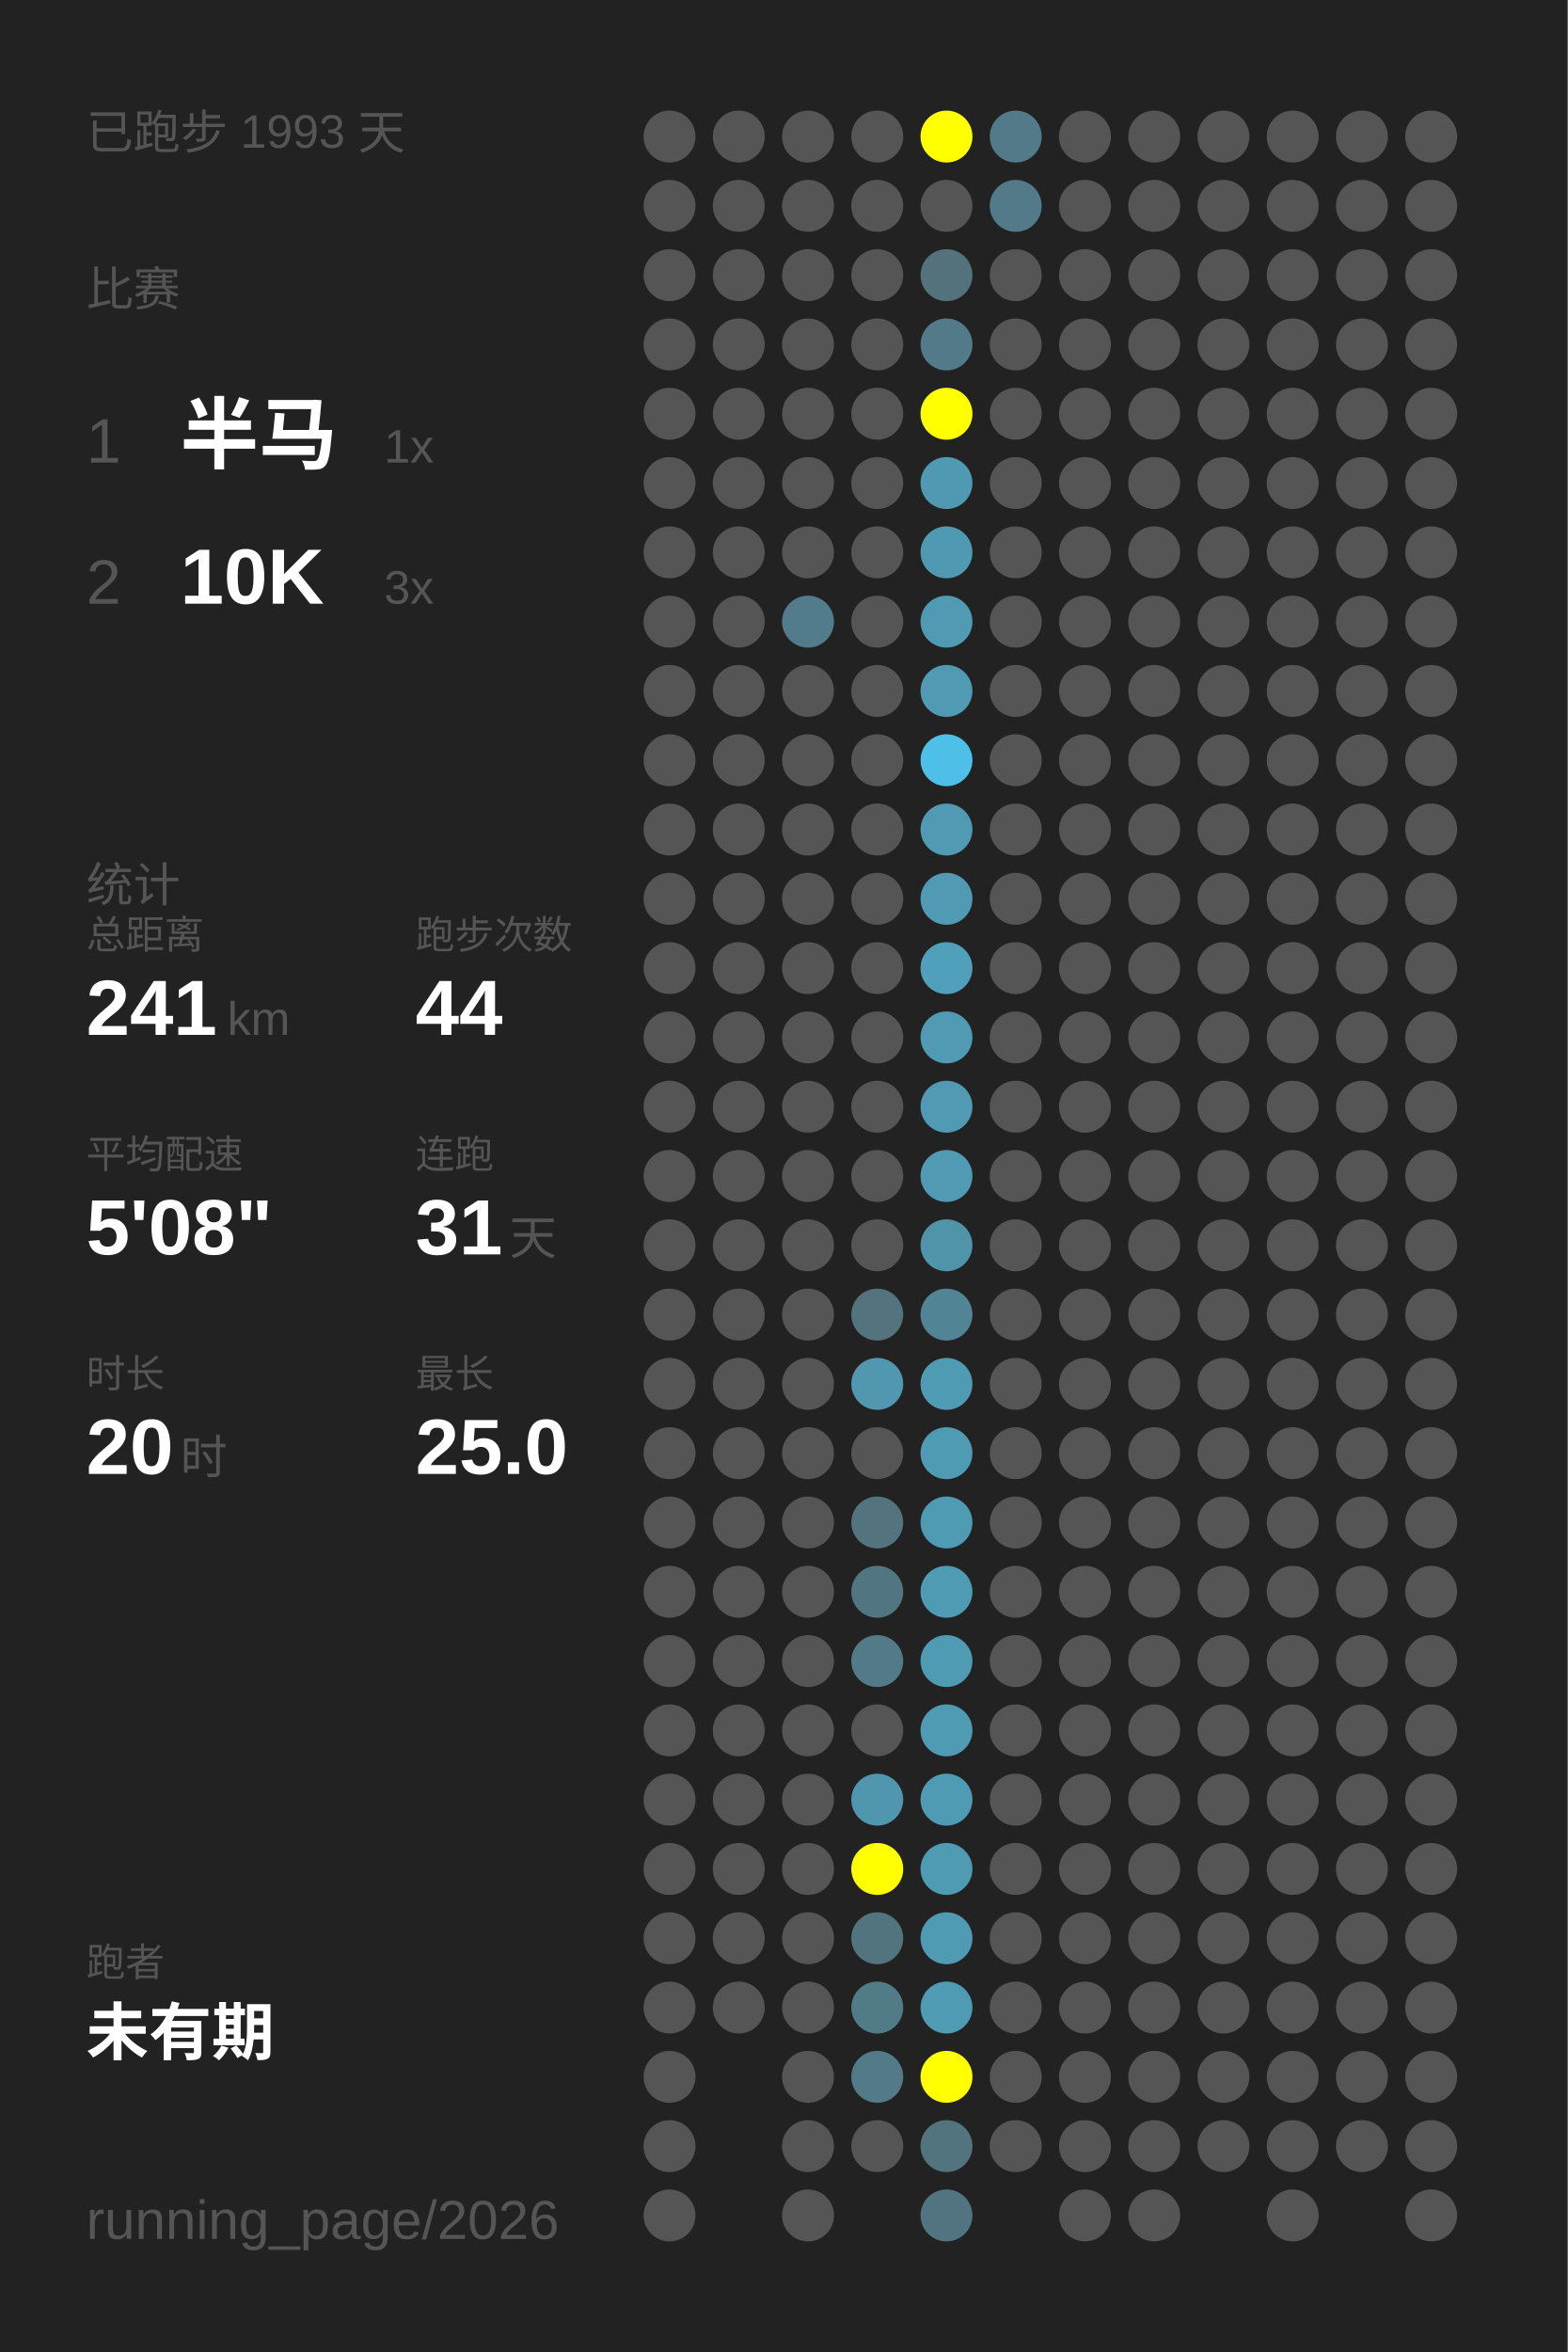
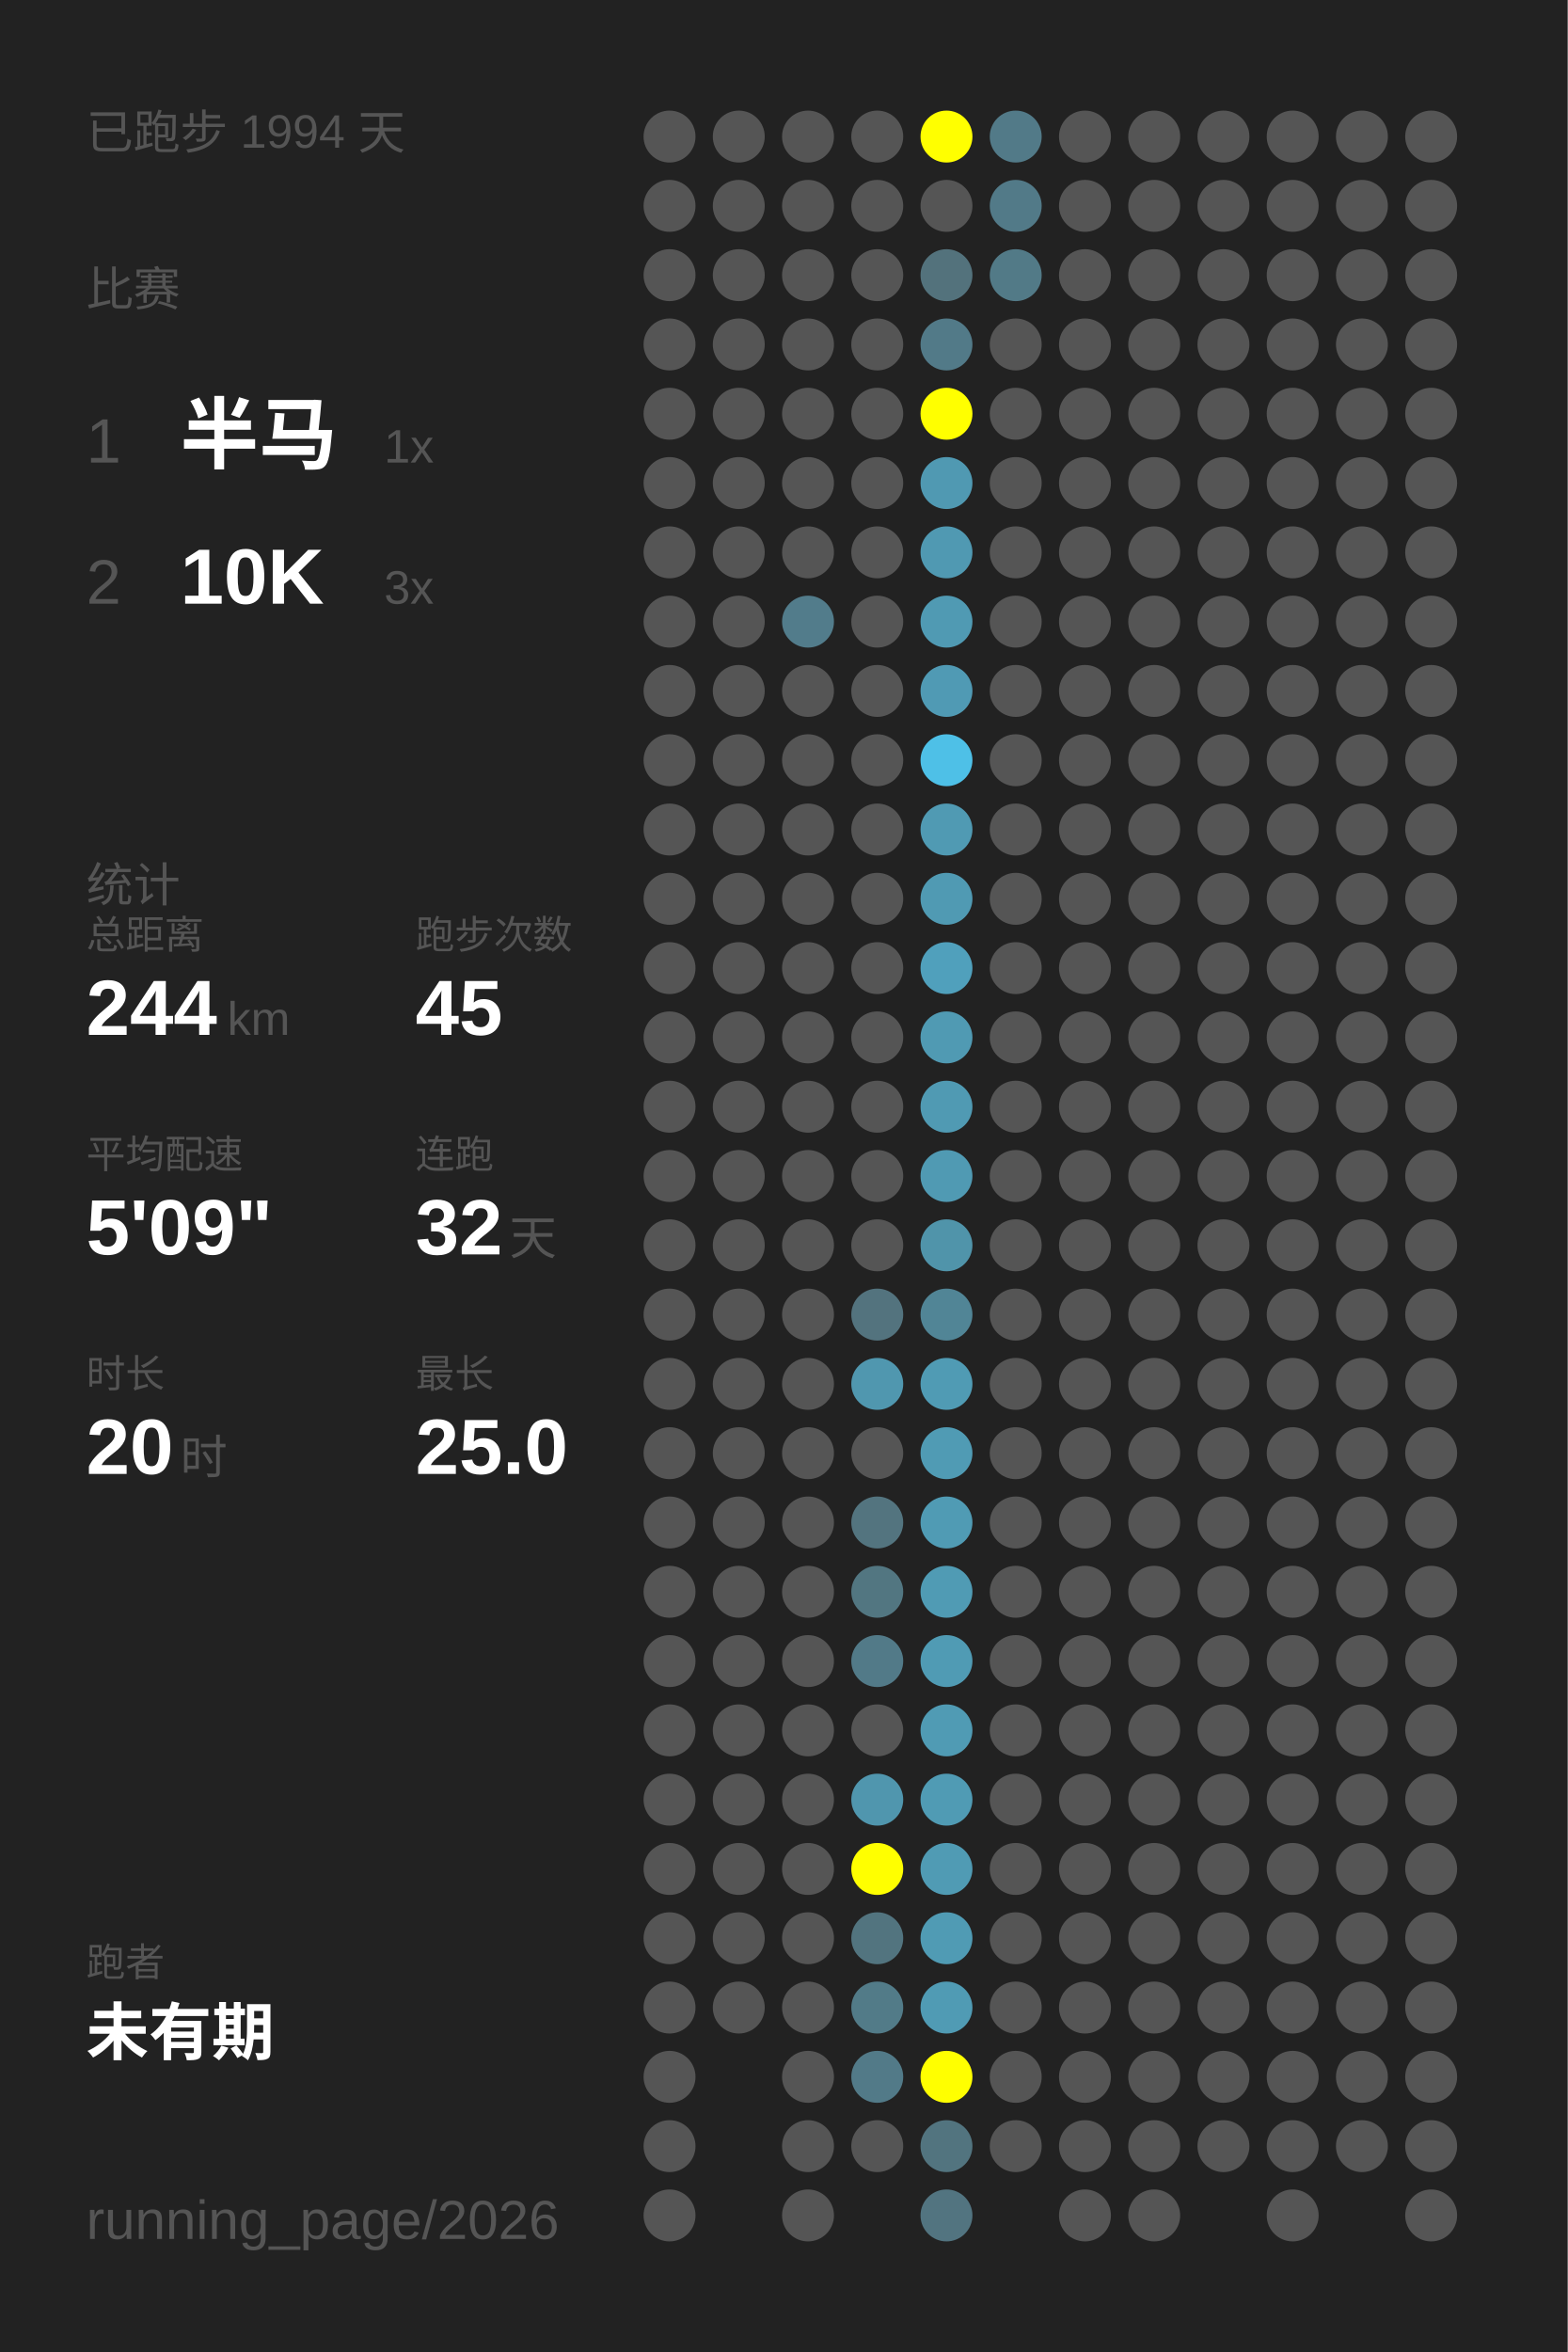
<svg xmlns="http://www.w3.org/2000/svg" baseProfile="full" height="300mm" version="1.1" viewBox="0,0,200,300" width="200mm">
  <defs />
  <rect fill="#222222" height="300" width="200" x="0" y="0" />
-   <text fill="#555555" style="font-size:6px; font-family:Arial;" x="11" y="19">已跑步 1993 天</text>
+   <text fill="#555555" style="font-size:6px; font-family:Arial;" x="11" y="19">已跑步 1994 天</text>
  <text fill="#555555" style="font-size:6px; font-family:Arial;" x="11" y="39">比赛</text>
  <text fill="#555555" style="font-size:8px; font-family:Arial;" x="11" y="59">1</text>
  <text fill="#FFFFFF" style="font-size:10px; font-family:Arial; font-weight:bold;" x="23" y="59">半马</text>
  <text fill="#555555" style="font-size:6px; font-family:Arial;" x="49" y="59">1x</text>
  <text fill="#555555" style="font-size:8px; font-family:Arial;" x="11" y="77">2</text>
  <text fill="#FFFFFF" style="font-size:10px; font-family:Arial; font-weight:bold;" x="23" y="77">10K</text>
  <text fill="#555555" style="font-size:6px; font-family:Arial;" x="49" y="77">3x</text>
  <text fill="#555555" style="font-size:6px; font-family:Arial;" x="11" y="115">统计</text>
  <text fill="#555555" style="font-size:5px; font-family:Arial;" x="11" y="121">总距离</text>
-   <text fill="#FFFFFF" style="font-size:10px; font-family:Arial; font-weight:bold;" x="11" y="132">241</text>
+   <text fill="#FFFFFF" style="font-size:10px; font-family:Arial; font-weight:bold;" x="11" y="132">244</text>
  <text fill="#555555" style="font-size:6px; font-family:Arial;" x="29" y="132">km</text>
  <text fill="#555555" style="font-size:5px; font-family:Arial;" x="53" y="121">跑步次数</text>
-   <text fill="#FFFFFF" style="font-size:10px; font-family:Arial; font-weight:bold;" x="53" y="132">44</text>
+   <text fill="#FFFFFF" style="font-size:10px; font-family:Arial; font-weight:bold;" x="53" y="132">45</text>
  <text fill="#555555" style="font-size:5px; font-family:Arial;" x="11" y="149">平均配速</text>
-   <text fill="#FFFFFF" style="font-size:10px; font-family:Arial; font-weight:bold;" x="11" y="160">5'08"</text>
+   <text fill="#FFFFFF" style="font-size:10px; font-family:Arial; font-weight:bold;" x="11" y="160">5'09"</text>
  <text fill="#555555" style="font-size:5px; font-family:Arial;" x="53" y="149">连跑</text>
-   <text fill="#FFFFFF" style="font-size:10px; font-family:Arial; font-weight:bold;" x="53" y="160">31</text>
+   <text fill="#FFFFFF" style="font-size:10px; font-family:Arial; font-weight:bold;" x="53" y="160">32</text>
  <text fill="#555555" style="font-size:6px; font-family:Arial;" x="65" y="160">天</text>
  <text fill="#555555" style="font-size:5px; font-family:Arial;" x="11" y="177">时长</text>
  <text fill="#FFFFFF" style="font-size:10px; font-family:Arial; font-weight:bold;" x="11" y="188">20</text>
  <text fill="#555555" style="font-size:6px; font-family:Arial;" x="23" y="188">时</text>
  <text fill="#555555" style="font-size:5px; font-family:Arial;" x="53" y="177">最长</text>
  <text fill="#FFFFFF" style="font-size:10px; font-family:Arial; font-weight:bold;" x="53" y="188">25.0</text>
  <text fill="#555555" style="font-size:5px; font-family:Arial;" x="11" y="252.065">跑者</text>
  <text fill="#FFFFFF" style="font-size:8px; font-family:Arial; font-weight:bold;" x="11" y="262.065">未有期</text>
  <text fill="#555555" style="font-size:7px; font-family:Arial;" x="11" y="285.581">running_page/2026</text>
  <circle cx="85.417" cy="17.419" fill="#555555" r="3.312" />
  <circle cx="85.417" cy="26.258" fill="#555555" r="3.312" />
  <circle cx="85.417" cy="35.097" fill="#555555" r="3.312" />
  <circle cx="85.417" cy="43.935" fill="#555555" r="3.312" />
  <circle cx="85.417" cy="52.774" fill="#555555" r="3.312" />
  <circle cx="85.417" cy="61.613" fill="#555555" r="3.312" />
  <circle cx="85.417" cy="70.452" fill="#555555" r="3.312" />
  <circle cx="85.417" cy="79.29" fill="#555555" r="3.312" />
  <circle cx="85.417" cy="88.129" fill="#555555" r="3.312" />
  <circle cx="85.417" cy="96.968" fill="#555555" r="3.312" />
  <circle cx="85.417" cy="105.806" fill="#555555" r="3.312" />
  <circle cx="85.417" cy="114.645" fill="#555555" r="3.312" />
  <circle cx="85.417" cy="123.484" fill="#555555" r="3.312" />
  <circle cx="85.417" cy="132.323" fill="#555555" r="3.312" />
  <circle cx="85.417" cy="141.161" fill="#555555" r="3.312" />
  <circle cx="85.417" cy="150" fill="#555555" r="3.312" />
  <circle cx="85.417" cy="158.839" fill="#555555" r="3.312" />
  <circle cx="85.417" cy="167.677" fill="#555555" r="3.312" />
  <circle cx="85.417" cy="176.516" fill="#555555" r="3.312" />
  <circle cx="85.417" cy="185.355" fill="#555555" r="3.312" />
  <circle cx="85.417" cy="194.194" fill="#555555" r="3.312" />
  <circle cx="85.417" cy="203.032" fill="#555555" r="3.312" />
  <circle cx="85.417" cy="211.871" fill="#555555" r="3.312" />
  <circle cx="85.417" cy="220.71" fill="#555555" r="3.312" />
  <circle cx="85.417" cy="229.548" fill="#555555" r="3.312" />
  <circle cx="85.417" cy="238.387" fill="#555555" r="3.312" />
  <circle cx="85.417" cy="247.226" fill="#555555" r="3.312" />
  <circle cx="85.417" cy="256.065" fill="#555555" r="3.312" />
  <circle cx="85.417" cy="264.903" fill="#555555" r="3.312" />
  <circle cx="85.417" cy="273.742" fill="#555555" r="3.312" />
  <circle cx="85.417" cy="282.581" fill="#555555" r="3.312" />
  <circle cx="94.25" cy="17.419" fill="#555555" r="3.312" />
  <circle cx="94.25" cy="26.258" fill="#555555" r="3.312" />
  <circle cx="94.25" cy="35.097" fill="#555555" r="3.312" />
  <circle cx="94.25" cy="43.935" fill="#555555" r="3.312" />
  <circle cx="94.25" cy="52.774" fill="#555555" r="3.312" />
  <circle cx="94.25" cy="61.613" fill="#555555" r="3.312" />
  <circle cx="94.25" cy="70.452" fill="#555555" r="3.312" />
  <circle cx="94.25" cy="79.29" fill="#555555" r="3.312" />
  <circle cx="94.25" cy="88.129" fill="#555555" r="3.312" />
  <circle cx="94.25" cy="96.968" fill="#555555" r="3.312" />
  <circle cx="94.25" cy="105.806" fill="#555555" r="3.312" />
  <circle cx="94.25" cy="114.645" fill="#555555" r="3.312" />
  <circle cx="94.25" cy="123.484" fill="#555555" r="3.312" />
  <circle cx="94.25" cy="132.323" fill="#555555" r="3.312" />
  <circle cx="94.25" cy="141.161" fill="#555555" r="3.312" />
  <circle cx="94.25" cy="150" fill="#555555" r="3.312" />
  <circle cx="94.25" cy="158.839" fill="#555555" r="3.312" />
  <circle cx="94.25" cy="167.677" fill="#555555" r="3.312" />
  <circle cx="94.25" cy="176.516" fill="#555555" r="3.312" />
  <circle cx="94.25" cy="185.355" fill="#555555" r="3.312" />
  <circle cx="94.25" cy="194.194" fill="#555555" r="3.312" />
  <circle cx="94.25" cy="203.032" fill="#555555" r="3.312" />
  <circle cx="94.25" cy="211.871" fill="#555555" r="3.312" />
  <circle cx="94.25" cy="220.71" fill="#555555" r="3.312" />
  <circle cx="94.25" cy="229.548" fill="#555555" r="3.312" />
  <circle cx="94.25" cy="238.387" fill="#555555" r="3.312" />
  <circle cx="94.25" cy="247.226" fill="#555555" r="3.312" />
  <circle cx="94.25" cy="256.065" fill="#555555" r="3.312" />
  <circle cx="103.083" cy="17.419" fill="#555555" r="3.312" />
  <circle cx="103.083" cy="26.258" fill="#555555" r="3.312" />
  <circle cx="103.083" cy="35.097" fill="#555555" r="3.312" />
  <circle cx="103.083" cy="43.935" fill="#555555" r="3.312" />
  <circle cx="103.083" cy="52.774" fill="#555555" r="3.312" />
  <circle cx="103.083" cy="61.613" fill="#555555" r="3.312" />
  <circle cx="103.083" cy="70.452" fill="#555555" r="3.312" />
  <circle cx="103.083" cy="79.29" fill="#527c8b" r="3.312" />
  <circle cx="103.083" cy="88.129" fill="#555555" r="3.312" />
  <circle cx="103.083" cy="96.968" fill="#555555" r="3.312" />
  <circle cx="103.083" cy="105.806" fill="#555555" r="3.312" />
  <circle cx="103.083" cy="114.645" fill="#555555" r="3.312" />
  <circle cx="103.083" cy="123.484" fill="#555555" r="3.312" />
  <circle cx="103.083" cy="132.323" fill="#555555" r="3.312" />
  <circle cx="103.083" cy="141.161" fill="#555555" r="3.312" />
  <circle cx="103.083" cy="150" fill="#555555" r="3.312" />
  <circle cx="103.083" cy="158.839" fill="#555555" r="3.312" />
  <circle cx="103.083" cy="167.677" fill="#555555" r="3.312" />
  <circle cx="103.083" cy="176.516" fill="#555555" r="3.312" />
  <circle cx="103.083" cy="185.355" fill="#555555" r="3.312" />
  <circle cx="103.083" cy="194.194" fill="#555555" r="3.312" />
  <circle cx="103.083" cy="203.032" fill="#555555" r="3.312" />
  <circle cx="103.083" cy="211.871" fill="#555555" r="3.312" />
  <circle cx="103.083" cy="220.71" fill="#555555" r="3.312" />
  <circle cx="103.083" cy="229.548" fill="#555555" r="3.312" />
  <circle cx="103.083" cy="238.387" fill="#555555" r="3.312" />
  <circle cx="103.083" cy="247.226" fill="#555555" r="3.312" />
  <circle cx="103.083" cy="256.065" fill="#555555" r="3.312" />
  <circle cx="103.083" cy="264.903" fill="#555555" r="3.312" />
  <circle cx="103.083" cy="273.742" fill="#555555" r="3.312" />
  <circle cx="103.083" cy="282.581" fill="#555555" r="3.312" />
  <circle cx="111.917" cy="17.419" fill="#555555" r="3.312" />
  <circle cx="111.917" cy="26.258" fill="#555555" r="3.312" />
  <circle cx="111.917" cy="35.097" fill="#555555" r="3.312" />
  <circle cx="111.917" cy="43.935" fill="#555555" r="3.312" />
  <circle cx="111.917" cy="52.774" fill="#555555" r="3.312" />
  <circle cx="111.917" cy="61.613" fill="#555555" r="3.312" />
  <circle cx="111.917" cy="70.452" fill="#555555" r="3.312" />
  <circle cx="111.917" cy="79.29" fill="#555555" r="3.312" />
  <circle cx="111.917" cy="88.129" fill="#555555" r="3.312" />
  <circle cx="111.917" cy="96.968" fill="#555555" r="3.312" />
  <circle cx="111.917" cy="105.806" fill="#555555" r="3.312" />
  <circle cx="111.917" cy="114.645" fill="#555555" r="3.312" />
  <circle cx="111.917" cy="123.484" fill="#555555" r="3.312" />
  <circle cx="111.917" cy="132.323" fill="#555555" r="3.312" />
  <circle cx="111.917" cy="141.161" fill="#555555" r="3.312" />
  <circle cx="111.917" cy="150" fill="#555555" r="3.312" />
  <circle cx="111.917" cy="158.839" fill="#555555" r="3.312" />
  <circle cx="111.917" cy="167.677" fill="#53737e" r="3.312" />
  <circle cx="111.917" cy="176.516" fill="#5097af" r="3.312" />
  <circle cx="111.917" cy="185.355" fill="#555555" r="3.312" />
  <circle cx="111.917" cy="194.194" fill="#53747f" r="3.312" />
  <circle cx="111.917" cy="203.032" fill="#527681" r="3.312" />
  <circle cx="111.917" cy="211.871" fill="#527a88" r="3.312" />
  <circle cx="111.917" cy="220.71" fill="#555555" r="3.312" />
  <circle cx="111.917" cy="229.548" fill="#5096ae" r="3.312" />
  <circle cx="111.917" cy="238.387" fill="#FFFF00" r="3.312" />
  <circle cx="111.917" cy="247.226" fill="#52747f" r="3.312" />
  <circle cx="111.917" cy="256.065" fill="#527b88" r="3.312" />
  <circle cx="111.917" cy="264.903" fill="#527a88" r="3.312" />
  <circle cx="111.917" cy="273.742" fill="#555555" r="3.312" />
  <circle cx="120.75" cy="17.419" fill="#FFFF00" r="3.312" />
  <circle cx="120.75" cy="26.258" fill="#555555" r="3.312" />
  <circle cx="120.75" cy="35.097" fill="#53727c" r="3.312" />
  <circle cx="120.75" cy="43.935" fill="#527a88" r="3.312" />
  <circle cx="120.75" cy="52.774" fill="#FFFF00" r="3.312" />
  <circle cx="120.75" cy="61.613" fill="#5099b2" r="3.312" />
  <circle cx="120.75" cy="70.452" fill="#5099b2" r="3.312" />
  <circle cx="120.75" cy="79.29" fill="#509ab3" r="3.312" />
  <circle cx="120.75" cy="88.129" fill="#509ab4" r="3.312" />
  <circle cx="120.75" cy="96.968" fill="#4ec0e7" r="3.312" />
  <circle cx="120.75" cy="105.806" fill="#509ab3" r="3.312" />
  <circle cx="120.75" cy="114.645" fill="#509ab3" r="3.312" />
  <circle cx="120.75" cy="123.484" fill="#50a0bc" r="3.312" />
  <circle cx="120.75" cy="132.323" fill="#509ab3" r="3.312" />
  <circle cx="120.75" cy="141.161" fill="#509ab3" r="3.312" />
  <circle cx="120.75" cy="150" fill="#509ab3" r="3.312" />
  <circle cx="120.75" cy="158.839" fill="#5094aa" r="3.312" />
  <circle cx="120.75" cy="167.677" fill="#518596" r="3.312" />
  <circle cx="120.75" cy="176.516" fill="#509bb4" r="3.312" />
  <circle cx="120.75" cy="185.355" fill="#509bb4" r="3.312" />
  <circle cx="120.75" cy="194.194" fill="#509bb4" r="3.312" />
  <circle cx="120.75" cy="203.032" fill="#509bb4" r="3.312" />
  <circle cx="120.75" cy="211.871" fill="#509bb4" r="3.312" />
  <circle cx="120.75" cy="220.71" fill="#509bb4" r="3.312" />
  <circle cx="120.75" cy="229.548" fill="#509bb4" r="3.312" />
  <circle cx="120.75" cy="238.387" fill="#509bb4" r="3.312" />
  <circle cx="120.75" cy="247.226" fill="#509bb4" r="3.312" />
  <circle cx="120.75" cy="256.065" fill="#509bb4" r="3.312" />
  <circle cx="120.75" cy="264.903" fill="#FFFF00" r="3.312" />
  <circle cx="120.75" cy="273.742" fill="#52747f" r="3.312" />
  <circle cx="120.75" cy="282.581" fill="#527480" r="3.312" />
  <circle cx="129.583" cy="17.419" fill="#527a88" r="3.312" />
  <circle cx="129.583" cy="26.258" fill="#527a88" r="3.312" />
-   <circle cx="129.583" cy="35.097" fill="#555555" r="3.312" />
+   <circle cx="129.583" cy="35.097" fill="#527a87" r="3.312" />
  <circle cx="129.583" cy="43.935" fill="#555555" r="3.312" />
  <circle cx="129.583" cy="52.774" fill="#555555" r="3.312" />
  <circle cx="129.583" cy="61.613" fill="#555555" r="3.312" />
  <circle cx="129.583" cy="70.452" fill="#555555" r="3.312" />
  <circle cx="129.583" cy="79.29" fill="#555555" r="3.312" />
  <circle cx="129.583" cy="88.129" fill="#555555" r="3.312" />
  <circle cx="129.583" cy="96.968" fill="#555555" r="3.312" />
  <circle cx="129.583" cy="105.806" fill="#555555" r="3.312" />
  <circle cx="129.583" cy="114.645" fill="#555555" r="3.312" />
  <circle cx="129.583" cy="123.484" fill="#555555" r="3.312" />
  <circle cx="129.583" cy="132.323" fill="#555555" r="3.312" />
  <circle cx="129.583" cy="141.161" fill="#555555" r="3.312" />
  <circle cx="129.583" cy="150" fill="#555555" r="3.312" />
  <circle cx="129.583" cy="158.839" fill="#555555" r="3.312" />
  <circle cx="129.583" cy="167.677" fill="#555555" r="3.312" />
  <circle cx="129.583" cy="176.516" fill="#555555" r="3.312" />
  <circle cx="129.583" cy="185.355" fill="#555555" r="3.312" />
  <circle cx="129.583" cy="194.194" fill="#555555" r="3.312" />
  <circle cx="129.583" cy="203.032" fill="#555555" r="3.312" />
  <circle cx="129.583" cy="211.871" fill="#555555" r="3.312" />
  <circle cx="129.583" cy="220.71" fill="#555555" r="3.312" />
  <circle cx="129.583" cy="229.548" fill="#555555" r="3.312" />
  <circle cx="129.583" cy="238.387" fill="#555555" r="3.312" />
  <circle cx="129.583" cy="247.226" fill="#555555" r="3.312" />
  <circle cx="129.583" cy="256.065" fill="#555555" r="3.312" />
  <circle cx="129.583" cy="264.903" fill="#555555" r="3.312" />
  <circle cx="129.583" cy="273.742" fill="#555555" r="3.312" />
  <circle cx="138.417" cy="17.419" fill="#555555" r="3.312" />
  <circle cx="138.417" cy="26.258" fill="#555555" r="3.312" />
  <circle cx="138.417" cy="35.097" fill="#555555" r="3.312" />
  <circle cx="138.417" cy="43.935" fill="#555555" r="3.312" />
  <circle cx="138.417" cy="52.774" fill="#555555" r="3.312" />
  <circle cx="138.417" cy="61.613" fill="#555555" r="3.312" />
  <circle cx="138.417" cy="70.452" fill="#555555" r="3.312" />
  <circle cx="138.417" cy="79.29" fill="#555555" r="3.312" />
  <circle cx="138.417" cy="88.129" fill="#555555" r="3.312" />
  <circle cx="138.417" cy="96.968" fill="#555555" r="3.312" />
  <circle cx="138.417" cy="105.806" fill="#555555" r="3.312" />
  <circle cx="138.417" cy="114.645" fill="#555555" r="3.312" />
  <circle cx="138.417" cy="123.484" fill="#555555" r="3.312" />
  <circle cx="138.417" cy="132.323" fill="#555555" r="3.312" />
  <circle cx="138.417" cy="141.161" fill="#555555" r="3.312" />
  <circle cx="138.417" cy="150" fill="#555555" r="3.312" />
  <circle cx="138.417" cy="158.839" fill="#555555" r="3.312" />
  <circle cx="138.417" cy="167.677" fill="#555555" r="3.312" />
  <circle cx="138.417" cy="176.516" fill="#555555" r="3.312" />
  <circle cx="138.417" cy="185.355" fill="#555555" r="3.312" />
  <circle cx="138.417" cy="194.194" fill="#555555" r="3.312" />
  <circle cx="138.417" cy="203.032" fill="#555555" r="3.312" />
  <circle cx="138.417" cy="211.871" fill="#555555" r="3.312" />
  <circle cx="138.417" cy="220.71" fill="#555555" r="3.312" />
  <circle cx="138.417" cy="229.548" fill="#555555" r="3.312" />
  <circle cx="138.417" cy="238.387" fill="#555555" r="3.312" />
  <circle cx="138.417" cy="247.226" fill="#555555" r="3.312" />
  <circle cx="138.417" cy="256.065" fill="#555555" r="3.312" />
  <circle cx="138.417" cy="264.903" fill="#555555" r="3.312" />
  <circle cx="138.417" cy="273.742" fill="#555555" r="3.312" />
  <circle cx="138.417" cy="282.581" fill="#555555" r="3.312" />
  <circle cx="147.25" cy="17.419" fill="#555555" r="3.312" />
  <circle cx="147.25" cy="26.258" fill="#555555" r="3.312" />
  <circle cx="147.25" cy="35.097" fill="#555555" r="3.312" />
  <circle cx="147.25" cy="43.935" fill="#555555" r="3.312" />
  <circle cx="147.25" cy="52.774" fill="#555555" r="3.312" />
  <circle cx="147.25" cy="61.613" fill="#555555" r="3.312" />
  <circle cx="147.25" cy="70.452" fill="#555555" r="3.312" />
  <circle cx="147.25" cy="79.29" fill="#555555" r="3.312" />
  <circle cx="147.25" cy="88.129" fill="#555555" r="3.312" />
  <circle cx="147.25" cy="96.968" fill="#555555" r="3.312" />
  <circle cx="147.25" cy="105.806" fill="#555555" r="3.312" />
  <circle cx="147.25" cy="114.645" fill="#555555" r="3.312" />
  <circle cx="147.25" cy="123.484" fill="#555555" r="3.312" />
  <circle cx="147.25" cy="132.323" fill="#555555" r="3.312" />
  <circle cx="147.25" cy="141.161" fill="#555555" r="3.312" />
  <circle cx="147.25" cy="150" fill="#555555" r="3.312" />
  <circle cx="147.25" cy="158.839" fill="#555555" r="3.312" />
  <circle cx="147.25" cy="167.677" fill="#555555" r="3.312" />
  <circle cx="147.25" cy="176.516" fill="#555555" r="3.312" />
  <circle cx="147.25" cy="185.355" fill="#555555" r="3.312" />
  <circle cx="147.25" cy="194.194" fill="#555555" r="3.312" />
  <circle cx="147.25" cy="203.032" fill="#555555" r="3.312" />
  <circle cx="147.25" cy="211.871" fill="#555555" r="3.312" />
  <circle cx="147.25" cy="220.71" fill="#555555" r="3.312" />
  <circle cx="147.25" cy="229.548" fill="#555555" r="3.312" />
  <circle cx="147.25" cy="238.387" fill="#555555" r="3.312" />
  <circle cx="147.25" cy="247.226" fill="#555555" r="3.312" />
  <circle cx="147.25" cy="256.065" fill="#555555" r="3.312" />
  <circle cx="147.25" cy="264.903" fill="#555555" r="3.312" />
  <circle cx="147.25" cy="273.742" fill="#555555" r="3.312" />
  <circle cx="147.25" cy="282.581" fill="#555555" r="3.312" />
  <circle cx="156.083" cy="17.419" fill="#555555" r="3.312" />
  <circle cx="156.083" cy="26.258" fill="#555555" r="3.312" />
  <circle cx="156.083" cy="35.097" fill="#555555" r="3.312" />
  <circle cx="156.083" cy="43.935" fill="#555555" r="3.312" />
  <circle cx="156.083" cy="52.774" fill="#555555" r="3.312" />
  <circle cx="156.083" cy="61.613" fill="#555555" r="3.312" />
  <circle cx="156.083" cy="70.452" fill="#555555" r="3.312" />
  <circle cx="156.083" cy="79.29" fill="#555555" r="3.312" />
  <circle cx="156.083" cy="88.129" fill="#555555" r="3.312" />
  <circle cx="156.083" cy="96.968" fill="#555555" r="3.312" />
  <circle cx="156.083" cy="105.806" fill="#555555" r="3.312" />
  <circle cx="156.083" cy="114.645" fill="#555555" r="3.312" />
  <circle cx="156.083" cy="123.484" fill="#555555" r="3.312" />
  <circle cx="156.083" cy="132.323" fill="#555555" r="3.312" />
  <circle cx="156.083" cy="141.161" fill="#555555" r="3.312" />
  <circle cx="156.083" cy="150" fill="#555555" r="3.312" />
  <circle cx="156.083" cy="158.839" fill="#555555" r="3.312" />
  <circle cx="156.083" cy="167.677" fill="#555555" r="3.312" />
  <circle cx="156.083" cy="176.516" fill="#555555" r="3.312" />
  <circle cx="156.083" cy="185.355" fill="#555555" r="3.312" />
  <circle cx="156.083" cy="194.194" fill="#555555" r="3.312" />
  <circle cx="156.083" cy="203.032" fill="#555555" r="3.312" />
  <circle cx="156.083" cy="211.871" fill="#555555" r="3.312" />
  <circle cx="156.083" cy="220.71" fill="#555555" r="3.312" />
  <circle cx="156.083" cy="229.548" fill="#555555" r="3.312" />
  <circle cx="156.083" cy="238.387" fill="#555555" r="3.312" />
  <circle cx="156.083" cy="247.226" fill="#555555" r="3.312" />
  <circle cx="156.083" cy="256.065" fill="#555555" r="3.312" />
  <circle cx="156.083" cy="264.903" fill="#555555" r="3.312" />
  <circle cx="156.083" cy="273.742" fill="#555555" r="3.312" />
  <circle cx="164.917" cy="17.419" fill="#555555" r="3.312" />
  <circle cx="164.917" cy="26.258" fill="#555555" r="3.312" />
  <circle cx="164.917" cy="35.097" fill="#555555" r="3.312" />
  <circle cx="164.917" cy="43.935" fill="#555555" r="3.312" />
  <circle cx="164.917" cy="52.774" fill="#555555" r="3.312" />
  <circle cx="164.917" cy="61.613" fill="#555555" r="3.312" />
  <circle cx="164.917" cy="70.452" fill="#555555" r="3.312" />
  <circle cx="164.917" cy="79.29" fill="#555555" r="3.312" />
  <circle cx="164.917" cy="88.129" fill="#555555" r="3.312" />
  <circle cx="164.917" cy="96.968" fill="#555555" r="3.312" />
  <circle cx="164.917" cy="105.806" fill="#555555" r="3.312" />
  <circle cx="164.917" cy="114.645" fill="#555555" r="3.312" />
  <circle cx="164.917" cy="123.484" fill="#555555" r="3.312" />
  <circle cx="164.917" cy="132.323" fill="#555555" r="3.312" />
  <circle cx="164.917" cy="141.161" fill="#555555" r="3.312" />
  <circle cx="164.917" cy="150" fill="#555555" r="3.312" />
  <circle cx="164.917" cy="158.839" fill="#555555" r="3.312" />
  <circle cx="164.917" cy="167.677" fill="#555555" r="3.312" />
  <circle cx="164.917" cy="176.516" fill="#555555" r="3.312" />
  <circle cx="164.917" cy="185.355" fill="#555555" r="3.312" />
  <circle cx="164.917" cy="194.194" fill="#555555" r="3.312" />
  <circle cx="164.917" cy="203.032" fill="#555555" r="3.312" />
  <circle cx="164.917" cy="211.871" fill="#555555" r="3.312" />
  <circle cx="164.917" cy="220.71" fill="#555555" r="3.312" />
  <circle cx="164.917" cy="229.548" fill="#555555" r="3.312" />
  <circle cx="164.917" cy="238.387" fill="#555555" r="3.312" />
  <circle cx="164.917" cy="247.226" fill="#555555" r="3.312" />
  <circle cx="164.917" cy="256.065" fill="#555555" r="3.312" />
  <circle cx="164.917" cy="264.903" fill="#555555" r="3.312" />
  <circle cx="164.917" cy="273.742" fill="#555555" r="3.312" />
  <circle cx="164.917" cy="282.581" fill="#555555" r="3.312" />
  <circle cx="173.75" cy="17.419" fill="#555555" r="3.312" />
  <circle cx="173.75" cy="26.258" fill="#555555" r="3.312" />
  <circle cx="173.75" cy="35.097" fill="#555555" r="3.312" />
  <circle cx="173.75" cy="43.935" fill="#555555" r="3.312" />
  <circle cx="173.75" cy="52.774" fill="#555555" r="3.312" />
  <circle cx="173.75" cy="61.613" fill="#555555" r="3.312" />
  <circle cx="173.75" cy="70.452" fill="#555555" r="3.312" />
  <circle cx="173.75" cy="79.29" fill="#555555" r="3.312" />
  <circle cx="173.75" cy="88.129" fill="#555555" r="3.312" />
  <circle cx="173.75" cy="96.968" fill="#555555" r="3.312" />
  <circle cx="173.75" cy="105.806" fill="#555555" r="3.312" />
  <circle cx="173.75" cy="114.645" fill="#555555" r="3.312" />
  <circle cx="173.75" cy="123.484" fill="#555555" r="3.312" />
  <circle cx="173.75" cy="132.323" fill="#555555" r="3.312" />
  <circle cx="173.75" cy="141.161" fill="#555555" r="3.312" />
  <circle cx="173.75" cy="150" fill="#555555" r="3.312" />
  <circle cx="173.75" cy="158.839" fill="#555555" r="3.312" />
  <circle cx="173.75" cy="167.677" fill="#555555" r="3.312" />
  <circle cx="173.75" cy="176.516" fill="#555555" r="3.312" />
  <circle cx="173.75" cy="185.355" fill="#555555" r="3.312" />
  <circle cx="173.75" cy="194.194" fill="#555555" r="3.312" />
  <circle cx="173.75" cy="203.032" fill="#555555" r="3.312" />
  <circle cx="173.75" cy="211.871" fill="#555555" r="3.312" />
  <circle cx="173.75" cy="220.71" fill="#555555" r="3.312" />
  <circle cx="173.75" cy="229.548" fill="#555555" r="3.312" />
  <circle cx="173.75" cy="238.387" fill="#555555" r="3.312" />
  <circle cx="173.75" cy="247.226" fill="#555555" r="3.312" />
  <circle cx="173.75" cy="256.065" fill="#555555" r="3.312" />
  <circle cx="173.75" cy="264.903" fill="#555555" r="3.312" />
  <circle cx="173.75" cy="273.742" fill="#555555" r="3.312" />
  <circle cx="182.583" cy="17.419" fill="#555555" r="3.312" />
  <circle cx="182.583" cy="26.258" fill="#555555" r="3.312" />
  <circle cx="182.583" cy="35.097" fill="#555555" r="3.312" />
  <circle cx="182.583" cy="43.935" fill="#555555" r="3.312" />
  <circle cx="182.583" cy="52.774" fill="#555555" r="3.312" />
  <circle cx="182.583" cy="61.613" fill="#555555" r="3.312" />
  <circle cx="182.583" cy="70.452" fill="#555555" r="3.312" />
  <circle cx="182.583" cy="79.29" fill="#555555" r="3.312" />
  <circle cx="182.583" cy="88.129" fill="#555555" r="3.312" />
  <circle cx="182.583" cy="96.968" fill="#555555" r="3.312" />
  <circle cx="182.583" cy="105.806" fill="#555555" r="3.312" />
  <circle cx="182.583" cy="114.645" fill="#555555" r="3.312" />
  <circle cx="182.583" cy="123.484" fill="#555555" r="3.312" />
  <circle cx="182.583" cy="132.323" fill="#555555" r="3.312" />
  <circle cx="182.583" cy="141.161" fill="#555555" r="3.312" />
  <circle cx="182.583" cy="150" fill="#555555" r="3.312" />
  <circle cx="182.583" cy="158.839" fill="#555555" r="3.312" />
  <circle cx="182.583" cy="167.677" fill="#555555" r="3.312" />
  <circle cx="182.583" cy="176.516" fill="#555555" r="3.312" />
  <circle cx="182.583" cy="185.355" fill="#555555" r="3.312" />
  <circle cx="182.583" cy="194.194" fill="#555555" r="3.312" />
  <circle cx="182.583" cy="203.032" fill="#555555" r="3.312" />
  <circle cx="182.583" cy="211.871" fill="#555555" r="3.312" />
  <circle cx="182.583" cy="220.71" fill="#555555" r="3.312" />
  <circle cx="182.583" cy="229.548" fill="#555555" r="3.312" />
  <circle cx="182.583" cy="238.387" fill="#555555" r="3.312" />
  <circle cx="182.583" cy="247.226" fill="#555555" r="3.312" />
  <circle cx="182.583" cy="256.065" fill="#555555" r="3.312" />
  <circle cx="182.583" cy="264.903" fill="#555555" r="3.312" />
  <circle cx="182.583" cy="273.742" fill="#555555" r="3.312" />
  <circle cx="182.583" cy="282.581" fill="#555555" r="3.312" />
</svg>
